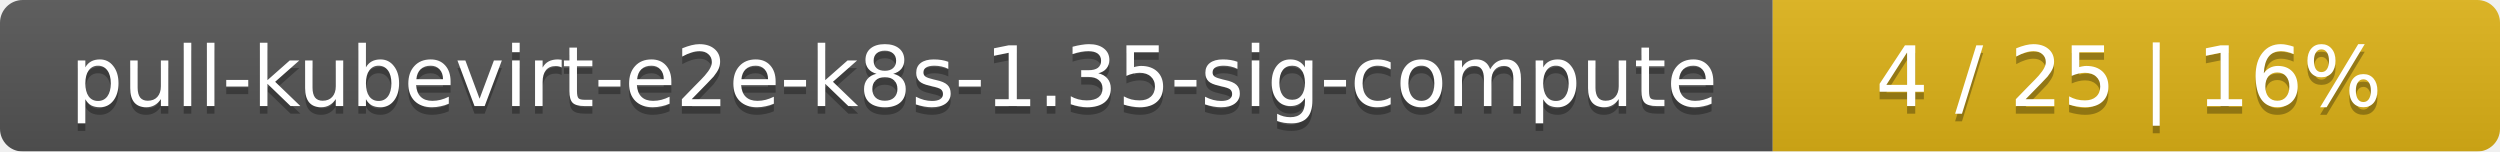
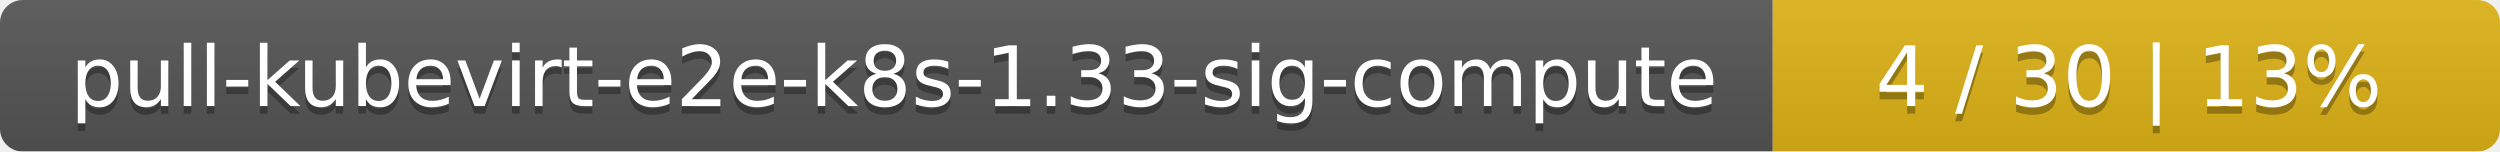
<svg xmlns="http://www.w3.org/2000/svg" width="330" height="20">
  <linearGradient id="smooth" x2="0" y2="100%">
    <stop offset="0" stop-color="#bbb" stop-opacity=".1" />
    <stop offset="1" stop-opacity=".1" />
  </linearGradient>
  <mask id="round">
    <rect width="330" height="20" rx="3" fill="#fff" />
  </mask>
  <g mask="url(#round)">
    <rect width="234" height="20" fill="#555" />
    <rect x="234" width="96" height="20" fill="#dfb317" />
    <rect width="330" height="20" fill="url(#smooth)" />
  </g>
  <g fill="#fff" text-anchor="middle" font-family="DejaVu Sans,Verdana,Geneva,sans-serif" font-size="11">
-     <text x="118" y="15" fill="#010101" fill-opacity=".3">pull-kubevirt-e2e-k8s-1.35-sig-compute</text>
-     <text x="118" y="14">pull-kubevirt-e2e-k8s-1.35-sig-compute</text>
-     <text x="281" y="15" fill="#010101" fill-opacity=".3">4 / 25    |    16%</text>
-     <text x="281" y="14">4 / 25    |    16%</text>
+     <text x="118" y="15" fill="#010101" fill-opacity=".3">pull-kubevirt-e2e-k8s-1.33-sig-compute</text>
+     <text x="118" y="14">pull-kubevirt-e2e-k8s-1.33-sig-compute</text>
+     <text x="281" y="15" fill="#010101" fill-opacity=".3">4 / 30    |    13%</text>
+     <text x="281" y="14">4 / 30    |    13%</text>
  </g>
</svg>
